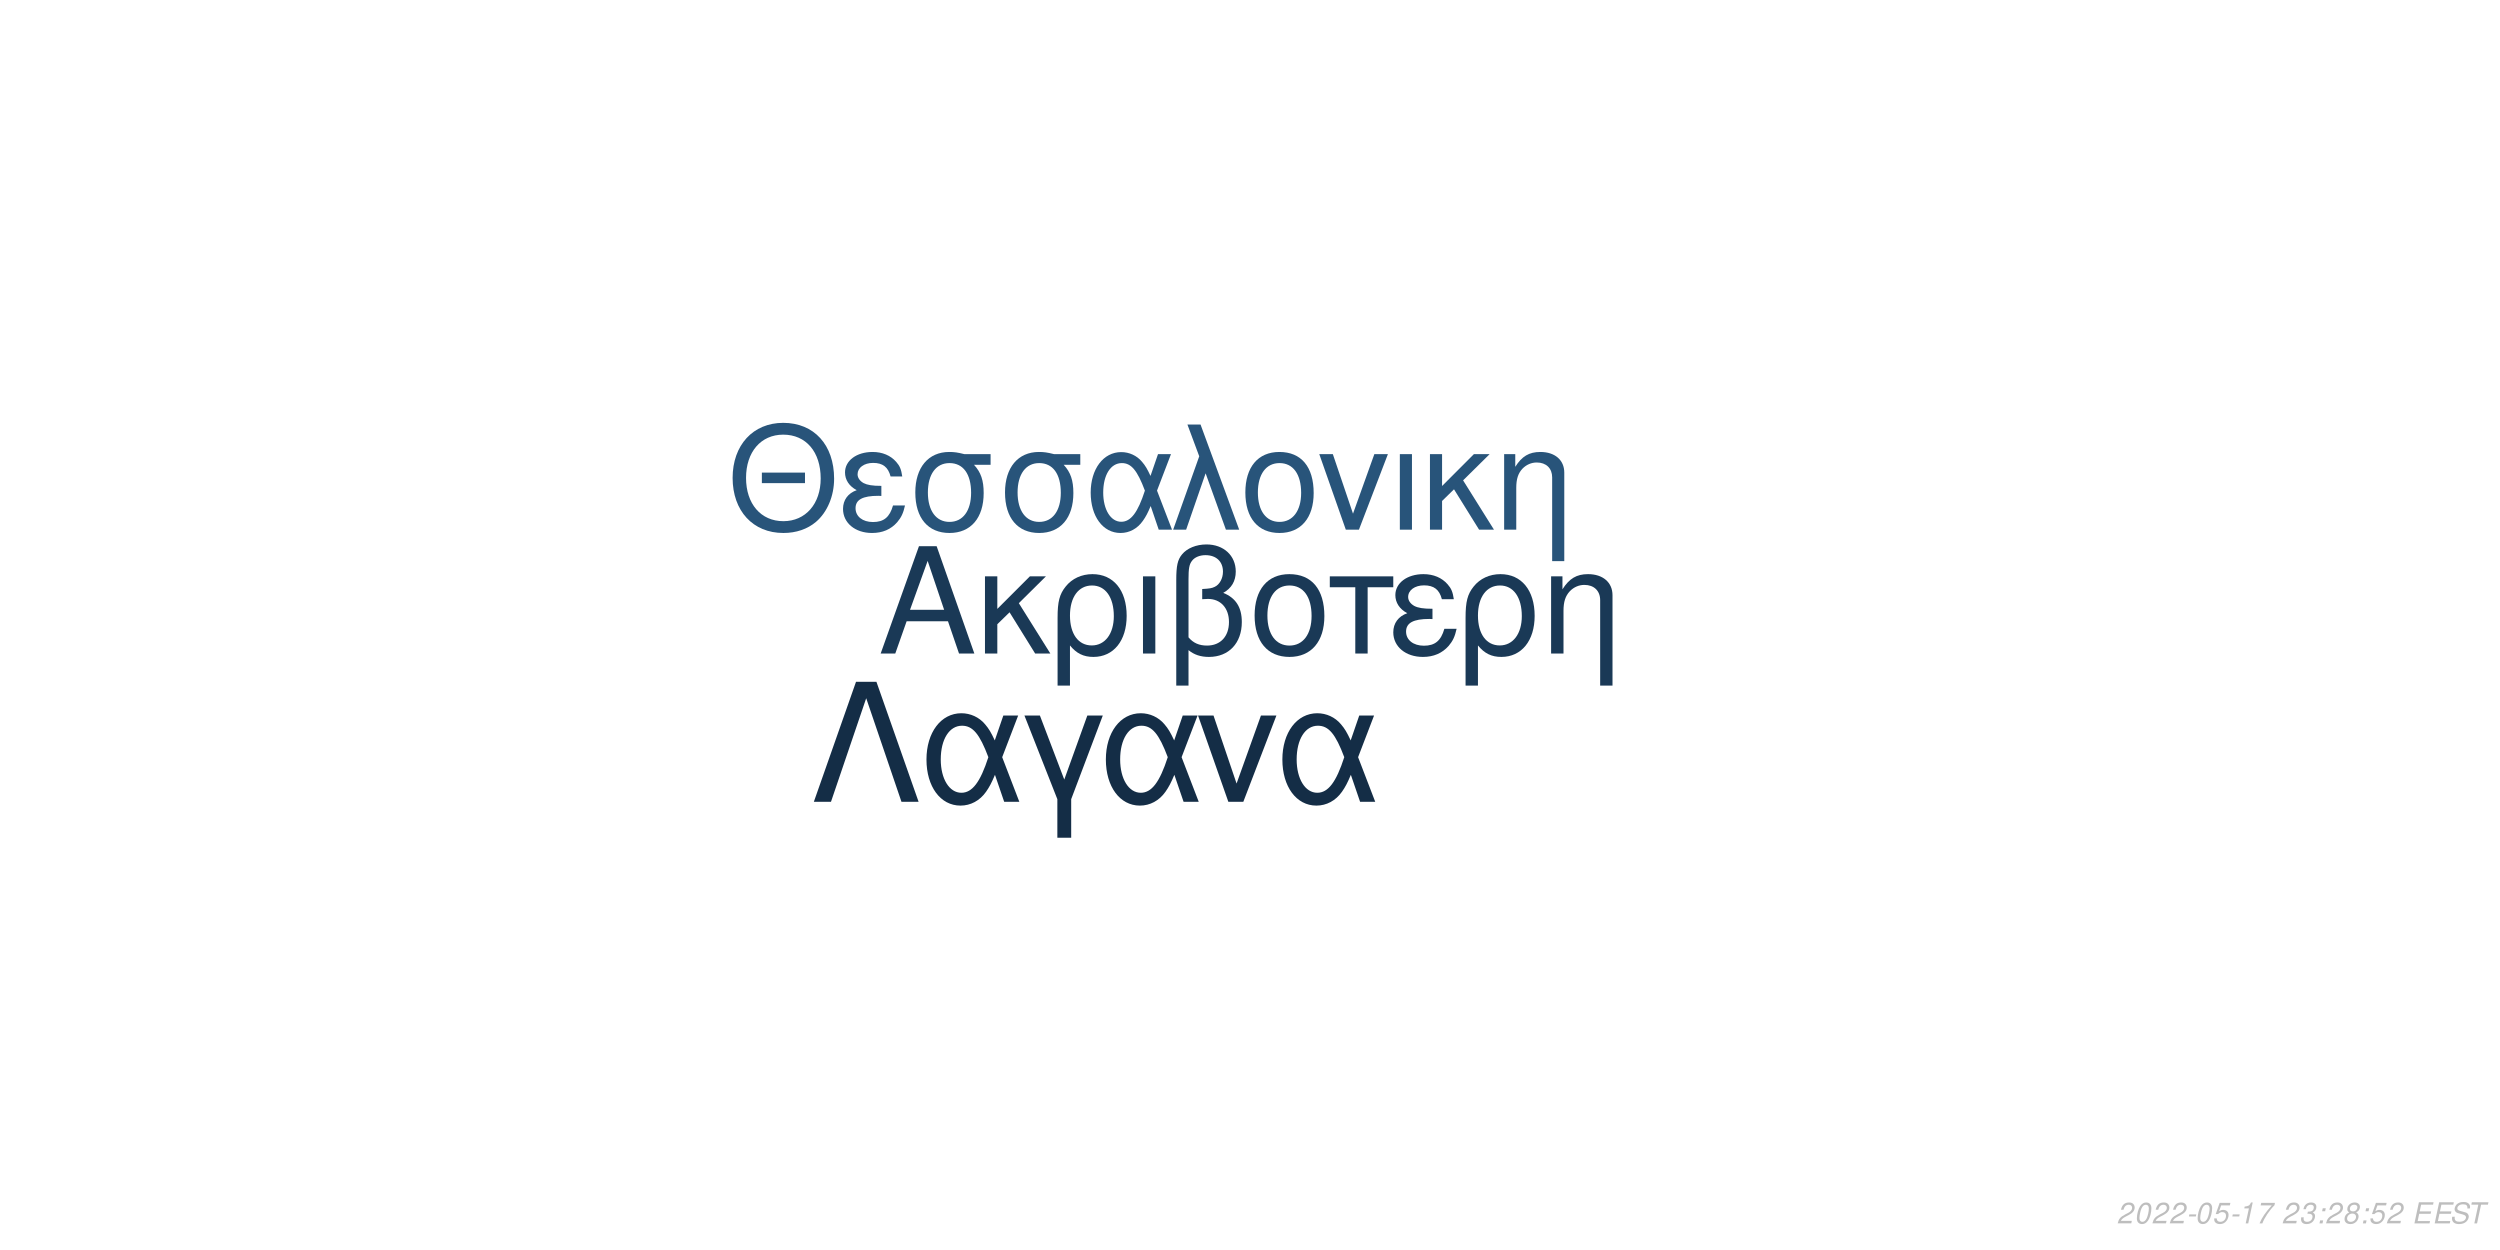
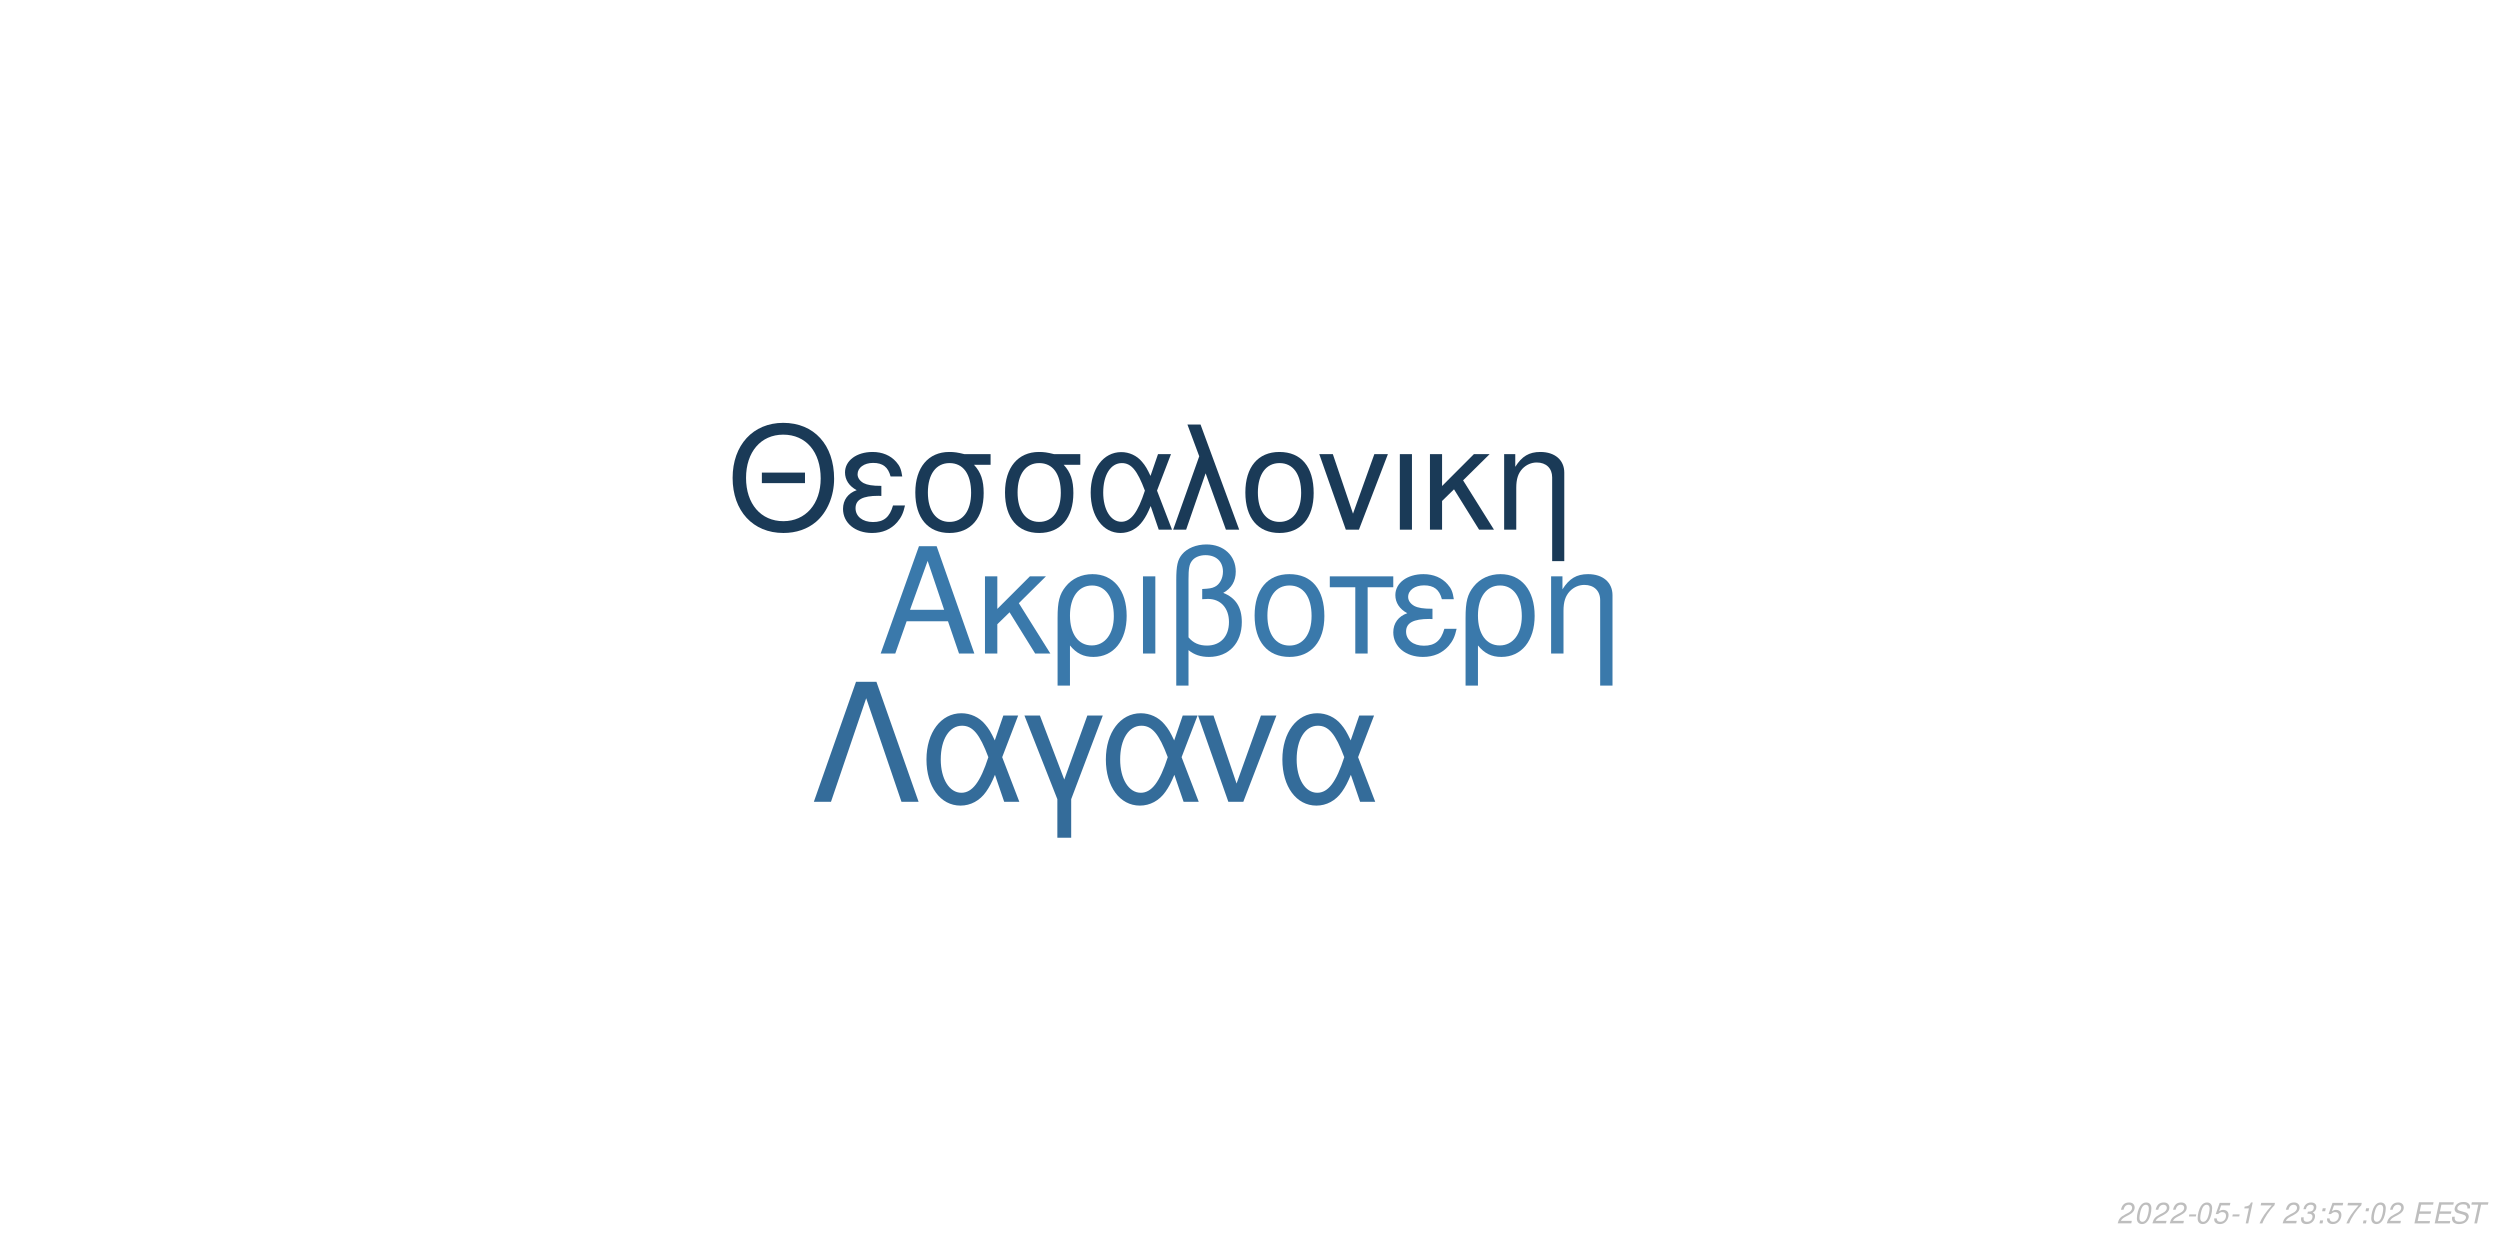
<svg xmlns="http://www.w3.org/2000/svg" xmlns:xlink="http://www.w3.org/1999/xlink" width="864pt" height="432pt" viewBox="0 0 864 432" version="1.1">
  <defs>
    <g>
      <symbol overflow="visible" id="glyph0-0">
        <path style="stroke:none;" d="" />
      </symbol>
      <symbol overflow="visible" id="glyph0-1">
        <path style="stroke:none;" d="M 24.125 -11.141 L 27.938 0 L 33.234 0 L 20.203 -37.094 L 14.094 -37.094 L 0.859 0 L 5.906 0 L 9.828 -11.141 Z M 22.797 -15.109 L 11 -15.109 L 17.094 -32.016 Z M 22.797 -15.109 " />
      </symbol>
      <symbol overflow="visible" id="glyph0-2">
        <path style="stroke:none;" d="M 7.172 -15.422 L 7.172 -26.672 L 2.906 -26.672 L 2.906 0 L 7.172 0 L 7.172 -10.125 L 11.406 -14.25 L 20.25 0 L 25.5 0 L 14.609 -17.406 L 23.969 -26.672 L 18.422 -26.672 Z M 7.172 -15.422 " />
      </symbol>
      <symbol overflow="visible" id="glyph0-3">
        <path style="stroke:none;" d="M 3 11.094 L 7.281 11.094 L 7.281 -2.797 C 9.516 -0.047 11.953 1.172 15.375 1.172 C 22.344 1.172 26.875 -4.422 26.875 -13.031 C 26.875 -21.891 22.297 -27.438 15.062 -27.438 C 11.297 -27.438 7.984 -25.906 5.797 -23.156 C 3.672 -20.516 3 -17.969 3 -12.359 Z M 14.906 -23.516 C 19.547 -23.516 22.438 -19.438 22.438 -12.922 C 22.438 -6.812 19.391 -2.797 14.812 -2.797 C 10.172 -2.797 7.281 -6.766 7.281 -13.125 C 7.281 -19.484 10.234 -23.516 14.906 -23.516 Z M 14.906 -23.516 " />
      </symbol>
      <symbol overflow="visible" id="glyph0-4">
        <path style="stroke:none;" d="M 3.516 0 L 7.781 0 L 7.781 -26.672 L 3.516 -26.672 Z M 3.516 0 " />
      </symbol>
      <symbol overflow="visible" id="glyph0-5">
        <path style="stroke:none;" d="M 4.016 11.094 L 8.25 11.094 L 8.25 -1.172 C 10.172 0.406 12.422 1.172 15.312 1.172 C 22.188 1.172 26.672 -3.609 26.672 -10.891 C 26.672 -15.984 24.578 -19.234 20.25 -20.969 C 23.109 -22.547 24.578 -25.031 24.578 -28.344 C 24.578 -33.844 20.406 -37.703 14.453 -37.703 C 10.938 -37.703 7.734 -36.391 6 -34.25 C 4.484 -32.422 4.016 -30.328 4.016 -25.391 Z M 8.25 -25.656 C 8.25 -29.359 8.5 -30.844 9.469 -32.062 C 10.375 -33.281 12.156 -34 14.094 -34 C 17.812 -34 20.156 -31.812 20.156 -28.297 C 20.156 -25.953 18.984 -23.812 17.297 -23.047 C 16.281 -22.547 15.469 -22.438 12.984 -22.297 L 12.984 -18.781 C 13.734 -18.828 14.344 -18.875 14.969 -18.875 C 19.344 -18.875 22.234 -15.719 22.234 -10.891 C 22.234 -5.906 19.281 -2.75 14.656 -2.75 C 11.953 -2.75 9.922 -3.609 8.25 -5.594 Z M 8.25 -25.656 " />
      </symbol>
      <symbol overflow="visible" id="glyph0-6">
        <path style="stroke:none;" d="M 14.094 -27.438 C 6.562 -27.438 2.094 -22.094 2.094 -13.125 C 2.094 -4.125 6.562 1.172 14.141 1.172 C 21.672 1.172 26.203 -4.172 26.203 -12.922 C 26.203 -22.188 21.828 -27.438 14.094 -27.438 Z M 14.141 -23.516 C 18.938 -23.516 21.781 -19.594 21.781 -12.984 C 21.781 -6.672 18.828 -2.75 14.141 -2.75 C 9.422 -2.75 6.516 -6.672 6.516 -13.125 C 6.516 -19.594 9.422 -23.516 14.141 -23.516 Z M 14.141 -23.516 " />
      </symbol>
      <symbol overflow="visible" id="glyph0-7">
        <path style="stroke:none;" d="M 7.891 0 L 12.156 0 L 12.156 -22.906 L 21.016 -22.906 L 21.016 -26.672 L -0.922 -26.672 L -0.922 -22.906 L 7.891 -22.906 Z M 7.891 0 " />
      </symbol>
      <symbol overflow="visible" id="glyph0-8">
        <path style="stroke:none;" d="M 14.562 -15.469 C 11.344 -15.469 9.562 -15.781 8.297 -16.438 C 6.922 -17.203 6.156 -18.328 6.156 -19.547 C 6.156 -21.891 8.453 -23.562 11.656 -23.562 C 15.062 -23.562 16.953 -22.094 17.812 -18.781 L 21.938 -18.781 C 21.578 -21.266 21.062 -22.5 19.797 -23.922 C 17.812 -26.203 14.906 -27.438 11.453 -27.438 C 5.797 -27.438 1.734 -24.375 1.734 -20.203 C 1.734 -17.609 3.156 -15.375 5.859 -13.938 C 2.797 -12.875 1.016 -10.484 1.016 -7.328 C 1.016 -2.391 5.297 1.172 11.25 1.172 C 14.969 1.172 17.906 -0.109 20.156 -2.641 C 21.578 -4.328 22.297 -5.797 22.906 -8.547 L 18.672 -8.547 C 17.5 -4.422 15.422 -2.703 11.609 -2.703 C 7.938 -2.703 5.438 -4.688 5.438 -7.578 C 5.438 -10.578 7.938 -11.953 13.484 -11.953 C 13.641 -11.953 14.094 -11.953 14.562 -11.906 Z M 14.562 -15.469 " />
      </symbol>
      <symbol overflow="visible" id="glyph0-9">
        <path style="stroke:none;" d="M 3.562 -26.672 L 3.562 0 L 7.844 0 L 7.844 -14.703 C 7.844 -17.906 8.5 -19.891 10.031 -21.531 C 11.406 -22.953 13.188 -23.719 15.062 -23.719 C 18.375 -23.719 20.516 -21.672 20.516 -18.469 L 20.516 11.094 L 24.781 11.094 L 24.781 -20.156 C 24.781 -24.578 21.469 -27.438 16.328 -27.438 C 12.359 -27.438 9.828 -25.906 7.484 -22.188 L 7.484 -26.672 Z M 3.562 -26.672 " />
      </symbol>
      <symbol overflow="visible" id="glyph1-0">
        <path style="stroke:none;" d="" />
      </symbol>
      <symbol overflow="visible" id="glyph1-1">
        <path style="stroke:none;" d="M 26.859 -19.734 L 11.953 -19.734 L 11.953 -16.094 L 26.859 -16.094 Z M 19.328 -36.922 C 8.922 -36.922 1.844 -29.25 1.844 -17.891 C 1.844 -6.484 8.875 1.141 19.391 1.141 C 23.812 1.141 27.703 -0.203 30.641 -2.688 C 34.578 -6.031 36.922 -11.656 36.922 -17.594 C 36.922 -29.297 30 -36.922 19.328 -36.922 Z M 19.328 -32.844 C 27.203 -32.844 32.281 -26.906 32.281 -17.688 C 32.281 -8.922 27.062 -2.938 19.391 -2.938 C 11.609 -2.938 6.484 -8.922 6.484 -17.891 C 6.484 -26.859 11.609 -32.844 19.328 -32.844 Z M 19.328 -32.844 " />
      </symbol>
      <symbol overflow="visible" id="glyph1-2">
        <path style="stroke:none;" d="M 14.25 -15.141 C 11.109 -15.141 9.375 -15.453 8.125 -16.094 C 6.781 -16.844 6.031 -17.938 6.031 -19.141 C 6.031 -21.422 8.266 -23.078 11.406 -23.078 C 14.75 -23.078 16.594 -21.625 17.438 -18.391 L 21.469 -18.391 C 21.125 -20.828 20.625 -22.031 19.391 -23.422 C 17.438 -25.656 14.594 -26.859 11.219 -26.859 C 5.688 -26.859 1.688 -23.875 1.688 -19.781 C 1.688 -17.234 3.094 -15.047 5.734 -13.656 C 2.734 -12.609 1 -10.266 1 -7.172 C 1 -2.344 5.188 1.141 11.016 1.141 C 14.656 1.141 17.547 -0.094 19.734 -2.594 C 21.125 -4.234 21.828 -5.688 22.422 -8.375 L 18.281 -8.375 C 17.141 -4.328 15.094 -2.641 11.359 -2.641 C 7.766 -2.641 5.328 -4.578 5.328 -7.422 C 5.328 -10.359 7.766 -11.703 13.203 -11.703 C 13.359 -11.703 13.797 -11.703 14.25 -11.656 Z M 14.25 -15.141 " />
      </symbol>
      <symbol overflow="visible" id="glyph1-3">
        <path style="stroke:none;" d="M 29 -26.109 L 19.938 -26.109 C 17.594 -26.703 16.438 -26.859 14.703 -26.859 C 7.469 -26.859 2.984 -21.469 2.984 -12.859 C 2.984 -4.031 7.375 1.141 14.797 1.141 C 22.172 1.141 26.609 -4.078 26.609 -12.656 C 26.609 -17.047 25.656 -19.828 23.266 -22.422 L 29 -22.422 Z M 14.797 -23.016 C 19.531 -23.016 22.266 -19.234 22.266 -12.75 C 22.266 -6.531 19.438 -2.688 14.797 -2.688 C 10.172 -2.688 7.328 -6.531 7.328 -12.859 C 7.328 -19.188 10.172 -23.016 14.797 -23.016 Z M 14.797 -23.016 " />
      </symbol>
      <symbol overflow="visible" id="glyph1-4">
        <path style="stroke:none;" d="M 29.344 -26.109 L 24.859 -26.109 L 22.266 -18.578 C 21.125 -21.031 20.484 -22.125 19.328 -23.469 C 17.547 -25.609 14.906 -26.812 12.156 -26.812 C 5.984 -26.812 1.594 -20.984 1.594 -12.812 C 1.594 -4.578 5.828 1.141 11.906 1.141 C 14.953 1.141 17.734 -0.344 19.625 -3.047 C 20.672 -4.531 21.281 -5.688 22.328 -8.172 L 25.109 0 L 29.703 0 L 24.516 -13.5 Z M 20.328 -13.5 C 17.891 -5.922 15.453 -2.734 12.156 -2.734 C 8.516 -2.734 5.922 -6.922 5.922 -12.812 C 5.922 -18.938 8.516 -23.016 12.359 -23.016 C 15.594 -23.016 17.688 -20.531 20.328 -13.5 Z M 20.328 -13.5 " />
      </symbol>
      <symbol overflow="visible" id="glyph1-5">
        <path style="stroke:none;" d="M 1.094 0 L 5.578 0 L 12.312 -19.484 L 19.328 0 L 23.922 0 L 10.562 -36.328 L 6.031 -36.328 L 10.109 -25.359 Z M 1.094 0 " />
      </symbol>
      <symbol overflow="visible" id="glyph1-6">
        <path style="stroke:none;" d="M 13.797 -26.859 C 6.422 -26.859 2.047 -21.625 2.047 -12.859 C 2.047 -4.031 6.422 1.141 13.859 1.141 C 21.234 1.141 25.656 -4.078 25.656 -12.656 C 25.656 -21.719 21.375 -26.859 13.797 -26.859 Z M 13.859 -23.016 C 18.531 -23.016 21.328 -19.188 21.328 -12.703 C 21.328 -6.531 18.438 -2.688 13.859 -2.688 C 9.219 -2.688 6.375 -6.531 6.375 -12.859 C 6.375 -19.188 9.219 -23.016 13.859 -23.016 Z M 13.859 -23.016 " />
      </symbol>
      <symbol overflow="visible" id="glyph1-7">
        <path style="stroke:none;" d="M 14.297 0 L 24.312 -26.109 L 19.625 -26.109 L 12.25 -5.531 L 5.281 -26.109 L 0.594 -26.109 L 9.766 0 Z M 14.297 0 " />
      </symbol>
      <symbol overflow="visible" id="glyph1-8">
        <path style="stroke:none;" d="M 3.438 0 L 7.625 0 L 7.625 -26.109 L 3.438 -26.109 Z M 3.438 0 " />
      </symbol>
      <symbol overflow="visible" id="glyph1-9">
        <path style="stroke:none;" d="M 7.031 -15.094 L 7.031 -26.109 L 2.844 -26.109 L 2.844 0 L 7.031 0 L 7.031 -9.922 L 11.156 -13.953 L 19.828 0 L 24.969 0 L 14.297 -17.047 L 23.469 -26.109 L 18.031 -26.109 Z M 7.031 -15.094 " />
      </symbol>
      <symbol overflow="visible" id="glyph1-10">
        <path style="stroke:none;" d="M 3.484 -26.109 L 3.484 0 L 7.672 0 L 7.672 -14.406 C 7.672 -17.547 8.328 -19.484 9.812 -21.078 C 11.156 -22.469 12.906 -23.219 14.75 -23.219 C 17.984 -23.219 20.078 -21.234 20.078 -18.094 L 20.078 10.859 L 24.266 10.859 L 24.266 -19.734 C 24.266 -24.062 21.031 -26.859 16 -26.859 C 12.109 -26.859 9.609 -25.359 7.328 -21.719 L 7.328 -26.109 Z M 3.484 -26.109 " />
      </symbol>
      <symbol overflow="visible" id="glyph2-0">
        <path style="stroke:none;" d="" />
      </symbol>
      <symbol overflow="visible" id="glyph2-1">
        <path style="stroke:none;" d="M 22.531 -41.484 L 15.484 -41.484 L 0.906 0 L 6.828 0 L 19 -35.797 L 31.188 0 L 37.109 0 Z M 22.531 -41.484 " />
      </symbol>
      <symbol overflow="visible" id="glyph2-2">
        <path style="stroke:none;" d="M 33.516 -29.812 L 28.391 -29.812 L 25.438 -21.219 C 24.125 -24.016 23.391 -25.266 22.078 -26.797 C 20.031 -29.25 17.016 -30.609 13.891 -30.609 C 6.828 -30.609 1.828 -23.953 1.828 -14.625 C 1.828 -5.234 6.656 1.312 13.594 1.312 C 17.078 1.312 20.266 -0.391 22.422 -3.469 C 23.609 -5.172 24.297 -6.484 25.5 -9.328 L 28.688 0 L 33.922 0 L 28 -15.422 Z M 23.219 -15.422 C 20.422 -6.766 17.641 -3.125 13.891 -3.125 C 9.734 -3.125 6.766 -7.906 6.766 -14.625 C 6.766 -21.625 9.734 -26.297 14.109 -26.297 C 17.812 -26.297 20.203 -23.453 23.219 -15.422 Z M 23.219 -15.422 " />
      </symbol>
      <symbol overflow="visible" id="glyph2-3">
        <path style="stroke:none;" d="M 12.062 12.406 L 16.844 12.406 L 16.844 -0.906 L 27.766 -29.812 L 22.422 -29.812 L 14.453 -7.688 L 6.031 -29.812 L 0.688 -29.812 L 12.062 -0.906 Z M 12.062 12.406 " />
      </symbol>
      <symbol overflow="visible" id="glyph2-4">
        <path style="stroke:none;" d="M 16.328 0 L 27.766 -29.812 L 22.422 -29.812 L 14 -6.312 L 6.031 -29.812 L 0.688 -29.812 L 11.156 0 Z M 16.328 0 " />
      </symbol>
      <symbol overflow="visible" id="glyph3-0">
        <path style="stroke:none;" d="" />
      </symbol>
      <symbol overflow="visible" id="glyph3-1">
        <path style="stroke:none;" d="M 5.234 -0.875 L 1.469 -0.875 C 1.641 -1.375 2.203 -1.891 3.109 -2.344 L 4.234 -2.938 C 5.562 -3.625 6.219 -4.469 6.219 -5.484 C 6.219 -5.938 6.062 -6.359 5.797 -6.656 C 5.469 -7.047 4.984 -7.234 4.312 -7.234 C 2.766 -7.234 1.891 -6.453 1.484 -4.734 L 2.375 -4.734 C 2.484 -5.188 2.609 -5.484 2.797 -5.75 C 3.094 -6.203 3.609 -6.453 4.188 -6.453 C 4.891 -6.453 5.344 -6.031 5.344 -5.375 C 5.344 -4.703 4.859 -4.094 4.016 -3.656 L 2.984 -3.125 C 1.234 -2.188 0.797 -1.656 0.344 -0.016 L 5.047 -0.016 Z M 5.234 -0.875 " />
      </symbol>
      <symbol overflow="visible" id="glyph3-2">
        <path style="stroke:none;" d="M 4.203 -7.234 C 3.375 -7.234 2.688 -6.812 2.125 -5.984 C 1.484 -5.047 0.984 -3.188 0.984 -1.734 C 0.984 -1.109 1.172 -0.562 1.484 -0.266 C 1.797 0.047 2.281 0.234 2.766 0.234 C 3.625 0.234 4.281 -0.156 4.859 -1.016 C 5.516 -1.953 6 -3.797 6 -5.266 C 6 -6.5 5.328 -7.234 4.203 -7.234 Z M 4.094 -6.453 C 4.734 -6.453 5.125 -5.984 5.125 -5.156 C 5.125 -4.203 4.781 -2.625 4.406 -1.812 C 3.984 -0.938 3.516 -0.547 2.875 -0.547 C 2.25 -0.547 1.875 -1.031 1.875 -1.828 C 1.875 -2.797 2.203 -4.344 2.594 -5.203 C 2.984 -6.047 3.453 -6.453 4.094 -6.453 Z M 4.094 -6.453 " />
      </symbol>
      <symbol overflow="visible" id="glyph3-3">
        <path style="stroke:none;" d="M 3.516 -3.125 L 1.125 -3.125 L 0.969 -2.406 L 3.359 -2.406 Z M 3.516 -3.125 " />
      </symbol>
      <symbol overflow="visible" id="glyph3-4">
        <path style="stroke:none;" d="M 6.297 -7.094 L 2.594 -7.094 L 1.234 -3.234 L 2.047 -3.234 C 2.656 -3.766 2.938 -3.906 3.531 -3.906 C 4.328 -3.906 4.797 -3.453 4.797 -2.688 C 4.797 -1.438 3.969 -0.547 2.828 -0.547 C 2.031 -0.547 1.609 -0.938 1.578 -1.734 L 0.703 -1.734 L 0.703 -1.516 C 0.703 -0.938 0.844 -0.547 1.188 -0.266 C 1.562 0.062 2.078 0.234 2.703 0.234 C 3.656 0.234 4.391 -0.156 4.984 -0.922 C 5.422 -1.5 5.672 -2.234 5.672 -2.953 C 5.672 -4 4.938 -4.672 3.812 -4.672 C 3.328 -4.672 2.906 -4.547 2.406 -4.234 L 3.109 -6.219 L 6.109 -6.219 Z M 6.297 -7.094 " />
      </symbol>
      <symbol overflow="visible" id="glyph3-5">
        <path style="stroke:none;" d="M 3.703 -5.188 L 2.594 0 L 3.469 0 L 5.016 -7.234 L 4.438 -7.234 C 3.906 -6.156 3.688 -6.016 2.234 -5.812 L 2.109 -5.188 Z M 3.703 -5.188 " />
      </symbol>
      <symbol overflow="visible" id="glyph3-6">
        <path style="stroke:none;" d="M 6.703 -7.094 L 1.953 -7.094 L 1.766 -6.219 L 5.594 -6.219 C 3.344 -3.688 2.266 -2.109 1.375 0 L 2.344 0 C 3.031 -1.906 4.828 -4.594 6.547 -6.281 Z M 6.703 -7.094 " />
      </symbol>
      <symbol overflow="visible" id="glyph3-7">
        <path style="stroke:none;" d="" />
      </symbol>
      <symbol overflow="visible" id="glyph3-8">
        <path style="stroke:none;" d="M 2.922 -3.312 C 3.125 -3.344 3.234 -3.344 3.375 -3.344 C 4.203 -3.344 4.688 -3 4.688 -2.406 C 4.688 -1.312 3.906 -0.547 2.781 -0.547 C 2.047 -0.547 1.594 -0.938 1.594 -1.562 C 1.594 -1.719 1.609 -1.844 1.656 -2.094 L 0.766 -2.094 C 0.734 -1.797 0.719 -1.641 0.719 -1.469 C 0.719 -0.375 1.406 0.234 2.641 0.234 C 3.547 0.234 4.297 -0.078 4.812 -0.656 C 5.266 -1.156 5.562 -1.875 5.562 -2.547 C 5.562 -3.125 5.344 -3.453 4.797 -3.734 C 5.641 -4.234 6.016 -4.844 6.016 -5.734 C 6.016 -6.656 5.312 -7.234 4.203 -7.234 C 3.375 -7.234 2.672 -6.938 2.188 -6.375 C 1.891 -6.031 1.703 -5.641 1.516 -4.906 L 2.391 -4.906 C 2.5 -5.359 2.594 -5.594 2.734 -5.812 C 3.047 -6.234 3.516 -6.453 4.078 -6.453 C 4.734 -6.453 5.141 -6.125 5.141 -5.578 C 5.141 -5.188 5.016 -4.797 4.797 -4.547 C 4.516 -4.234 4 -4.062 3.266 -4.062 L 3.078 -4.062 Z M 2.922 -3.312 " />
      </symbol>
      <symbol overflow="visible" id="glyph3-9">
        <path style="stroke:none;" d="M 2.359 -1.031 L 1.312 -1.031 L 1.094 0 L 2.141 0 Z M 3.266 -5.234 L 2.219 -5.234 L 2 -4.203 L 3.047 -4.203 Z M 3.266 -5.234 " />
      </symbol>
      <symbol overflow="visible" id="glyph3-10">
-         <path style="stroke:none;" d="M 4.766 -3.797 C 5.078 -3.969 5.234 -4.078 5.438 -4.234 C 5.812 -4.594 6.062 -5.172 6.062 -5.734 C 6.062 -6.625 5.344 -7.234 4.266 -7.234 C 2.812 -7.234 1.703 -6.219 1.703 -4.875 C 1.703 -4.406 1.875 -4.125 2.359 -3.812 C 1.297 -3.312 0.75 -2.516 0.75 -1.469 C 0.75 -0.438 1.547 0.234 2.812 0.234 C 3.656 0.234 4.359 -0.094 4.938 -0.734 C 5.359 -1.234 5.609 -1.859 5.609 -2.438 C 5.609 -3.047 5.312 -3.516 4.766 -3.797 Z M 4.109 -6.453 C 4.797 -6.453 5.188 -6.125 5.188 -5.578 C 5.188 -5.266 5.062 -4.922 4.859 -4.672 C 4.562 -4.312 4.188 -4.156 3.656 -4.156 C 2.984 -4.156 2.594 -4.453 2.594 -4.984 C 2.594 -5.859 3.203 -6.453 4.109 -6.453 Z M 3.453 -3.406 C 4.234 -3.406 4.734 -2.984 4.734 -2.312 C 4.734 -1.312 3.922 -0.547 2.875 -0.547 C 2.125 -0.547 1.625 -0.969 1.625 -1.625 C 1.625 -2.609 2.438 -3.406 3.453 -3.406 Z M 3.453 -3.406 " />
+         <path style="stroke:none;" d="M 2.547 -3.312 L 6.5 -3.312 L 6.688 -4.141 L 2.719 -4.141 L 3.219 -6.469 L 7.344 -6.469 L 7.516 -7.297 L 2.453 -7.297 L 0.906 0 L 6.125 0 L 6.297 -0.812 L 2.016 -0.812 Z M 2.547 -3.312 " />
      </symbol>
      <symbol overflow="visible" id="glyph3-11">
-         <path style="stroke:none;" d="M 2.547 -3.312 L 6.5 -3.312 L 6.688 -4.141 L 2.719 -4.141 L 3.219 -6.469 L 7.344 -6.469 L 7.516 -7.297 L 2.453 -7.297 L 0.906 0 L 6.125 0 L 6.297 -0.812 L 2.016 -0.812 Z M 2.547 -3.312 " />
+         <path style="stroke:none;" d="M 7.062 -5.156 C 7.125 -5.438 7.141 -5.562 7.141 -5.703 C 7.141 -6.156 6.938 -6.594 6.594 -6.891 C 6.188 -7.25 5.656 -7.406 4.875 -7.406 C 3.844 -7.406 3.047 -7.125 2.5 -6.562 C 2.094 -6.141 1.781 -5.438 1.781 -4.922 C 1.781 -4.297 2.219 -3.766 2.891 -3.562 L 4.594 -3.094 C 5.406 -2.859 5.734 -2.578 5.734 -2.094 C 5.734 -1.781 5.547 -1.406 5.266 -1.141 C 4.844 -0.766 4.266 -0.578 3.453 -0.578 C 2.328 -0.578 1.812 -0.984 1.812 -1.906 C 1.812 -2.047 1.812 -2.125 1.844 -2.312 L 0.984 -2.312 C 0.906 -2.062 0.891 -1.906 0.891 -1.688 C 0.891 -0.484 1.797 0.234 3.297 0.234 C 4.359 0.234 5.234 -0.062 5.812 -0.609 C 6.344 -1.078 6.688 -1.797 6.688 -2.375 C 6.688 -2.641 6.609 -2.906 6.453 -3.156 C 6.234 -3.5 5.938 -3.703 5.469 -3.828 L 3.75 -4.312 C 2.984 -4.547 2.734 -4.734 2.734 -5.188 C 2.734 -5.547 2.875 -5.844 3.188 -6.109 C 3.547 -6.438 4.031 -6.594 4.703 -6.594 C 5.266 -6.594 5.688 -6.484 5.906 -6.297 C 6.094 -6.125 6.219 -5.797 6.219 -5.516 C 6.219 -5.422 6.203 -5.344 6.188 -5.156 Z M 7.062 -5.156 " />
      </symbol>
      <symbol overflow="visible" id="glyph3-12">
-         <path style="stroke:none;" d="M 7.062 -5.156 C 7.125 -5.438 7.141 -5.562 7.141 -5.703 C 7.141 -6.156 6.938 -6.594 6.594 -6.891 C 6.188 -7.25 5.656 -7.406 4.875 -7.406 C 3.844 -7.406 3.047 -7.125 2.5 -6.562 C 2.094 -6.141 1.781 -5.438 1.781 -4.922 C 1.781 -4.297 2.219 -3.766 2.891 -3.562 L 4.594 -3.094 C 5.406 -2.859 5.734 -2.578 5.734 -2.094 C 5.734 -1.781 5.547 -1.406 5.266 -1.141 C 4.844 -0.766 4.266 -0.578 3.453 -0.578 C 2.328 -0.578 1.812 -0.984 1.812 -1.906 C 1.812 -2.047 1.812 -2.125 1.844 -2.312 L 0.984 -2.312 C 0.906 -2.062 0.891 -1.906 0.891 -1.688 C 0.891 -0.484 1.797 0.234 3.297 0.234 C 4.359 0.234 5.234 -0.062 5.812 -0.609 C 6.344 -1.078 6.688 -1.797 6.688 -2.375 C 6.688 -2.641 6.609 -2.906 6.453 -3.156 C 6.234 -3.5 5.938 -3.703 5.469 -3.828 L 3.75 -4.312 C 2.984 -4.547 2.734 -4.734 2.734 -5.188 C 2.734 -5.547 2.875 -5.844 3.188 -6.109 C 3.547 -6.438 4.031 -6.594 4.703 -6.594 C 5.266 -6.594 5.688 -6.484 5.906 -6.297 C 6.094 -6.125 6.219 -5.797 6.219 -5.516 C 6.219 -5.422 6.203 -5.344 6.188 -5.156 Z M 7.062 -5.156 " />
-       </symbol>
-       <symbol overflow="visible" id="glyph3-13">
        <path style="stroke:none;" d="M 4.938 -6.469 L 7.312 -6.469 L 7.484 -7.297 L 1.75 -7.297 L 1.578 -6.469 L 3.984 -6.469 L 2.609 0 L 3.547 0 Z M 4.938 -6.469 " />
      </symbol>
    </g>
  </defs>
  <g id="surface1">
    <rect x="0" y="0" width="864" height="432" style="fill:rgb(100%,100%,100%);fill-opacity:1;stroke:none;" />
-     <g style="fill:rgb(10.196%,22.353%,33.725%);fill-opacity:1;">
+     <g style="fill:rgb(22.745%,47.451%,67.059%);fill-opacity:1;">
      <use xlink:href="#glyph0-1" x="303.5" y="225.861" />
      <use xlink:href="#glyph0-2" x="337.5" y="225.861" />
      <use xlink:href="#glyph0-3" x="362.5" y="225.861" />
      <use xlink:href="#glyph0-4" x="391.5" y="225.861" />
      <use xlink:href="#glyph0-5" x="402.5" y="225.861" />
      <use xlink:href="#glyph0-6" x="431.5" y="225.861" />
      <use xlink:href="#glyph0-7" x="460.5" y="225.861" />
      <use xlink:href="#glyph0-8" x="480.5" y="225.861" />
      <use xlink:href="#glyph0-3" x="503.5" y="225.861" />
      <use xlink:href="#glyph0-9" x="532.5" y="225.861" />
    </g>
-     <g style="fill:rgb(15.686%,32.941%,47.843%);fill-opacity:1;">
+     <g style="fill:rgb(10.196%,22.745%,34.118%);fill-opacity:1;">
      <use xlink:href="#glyph1-1" x="251.348" y="183.058" />
      <use xlink:href="#glyph1-2" x="290.348" y="183.058" />
      <use xlink:href="#glyph1-3" x="313.348" y="183.058" />
      <use xlink:href="#glyph1-3" x="344.348" y="183.058" />
      <use xlink:href="#glyph1-4" x="375.348" y="183.058" />
      <use xlink:href="#glyph1-5" x="404.348" y="183.058" />
      <use xlink:href="#glyph1-6" x="428.348" y="183.058" />
      <use xlink:href="#glyph1-7" x="455.348" y="183.058" />
      <use xlink:href="#glyph1-8" x="480.348" y="183.058" />
      <use xlink:href="#glyph1-9" x="491.348" y="183.058" />
      <use xlink:href="#glyph1-10" x="516.348" y="183.058" />
    </g>
-     <g style="fill:rgb(7.843%,17.647%,27.451%);fill-opacity:1;">
+     <g style="fill:rgb(20.392%,42.353%,60.392%);fill-opacity:1;">
      <use xlink:href="#glyph2-1" x="280.359" y="277.105" />
      <use xlink:href="#glyph2-2" x="318.359" y="277.105" />
      <use xlink:href="#glyph2-3" x="353.359" y="277.105" />
      <use xlink:href="#glyph2-2" x="380.359" y="277.105" />
      <use xlink:href="#glyph2-4" x="413.359" y="277.105" />
      <use xlink:href="#glyph2-2" x="441.359" y="277.105" />
    </g>
    <g style="fill:rgb(74.51%,74.51%,74.51%);fill-opacity:1;">
      <use xlink:href="#glyph3-1" x="731.52" y="422.81" />
      <use xlink:href="#glyph3-2" x="737.52" y="422.81" />
      <use xlink:href="#glyph3-1" x="743.52" y="422.81" />
      <use xlink:href="#glyph3-1" x="749.52" y="422.81" />
      <use xlink:href="#glyph3-3" x="755.52" y="422.81" />
      <use xlink:href="#glyph3-2" x="758.52" y="422.81" />
      <use xlink:href="#glyph3-4" x="764.52" y="422.81" />
      <use xlink:href="#glyph3-3" x="770.52" y="422.81" />
      <use xlink:href="#glyph3-5" x="773.52" y="422.81" />
      <use xlink:href="#glyph3-6" x="779.52" y="422.81" />
      <use xlink:href="#glyph3-7" x="785.52" y="422.81" />
      <use xlink:href="#glyph3-1" x="788.52" y="422.81" />
      <use xlink:href="#glyph3-8" x="794.52" y="422.81" />
      <use xlink:href="#glyph3-9" x="800.52" y="422.81" />
-       <use xlink:href="#glyph3-1" x="803.52" y="422.81" />
-       <use xlink:href="#glyph3-10" x="809.52" y="422.81" />
+       <use xlink:href="#glyph3-4" x="803.52" y="422.81" />
+       <use xlink:href="#glyph3-6" x="809.52" y="422.81" />
      <use xlink:href="#glyph3-9" x="815.52" y="422.81" />
-       <use xlink:href="#glyph3-4" x="818.52" y="422.81" />
+       <use xlink:href="#glyph3-2" x="818.52" y="422.81" />
      <use xlink:href="#glyph3-1" x="824.52" y="422.81" />
      <use xlink:href="#glyph3-7" x="830.52" y="422.81" />
-       <use xlink:href="#glyph3-11" x="833.52" y="422.81" />
-       <use xlink:href="#glyph3-11" x="840.52" y="422.81" />
-       <use xlink:href="#glyph3-12" x="846.52" y="422.81" />
-       <use xlink:href="#glyph3-13" x="852.52" y="422.81" />
+       <use xlink:href="#glyph3-10" x="833.52" y="422.81" />
+       <use xlink:href="#glyph3-10" x="840.52" y="422.81" />
+       <use xlink:href="#glyph3-11" x="846.52" y="422.81" />
+       <use xlink:href="#glyph3-12" x="852.52" y="422.81" />
    </g>
  </g>
</svg>
